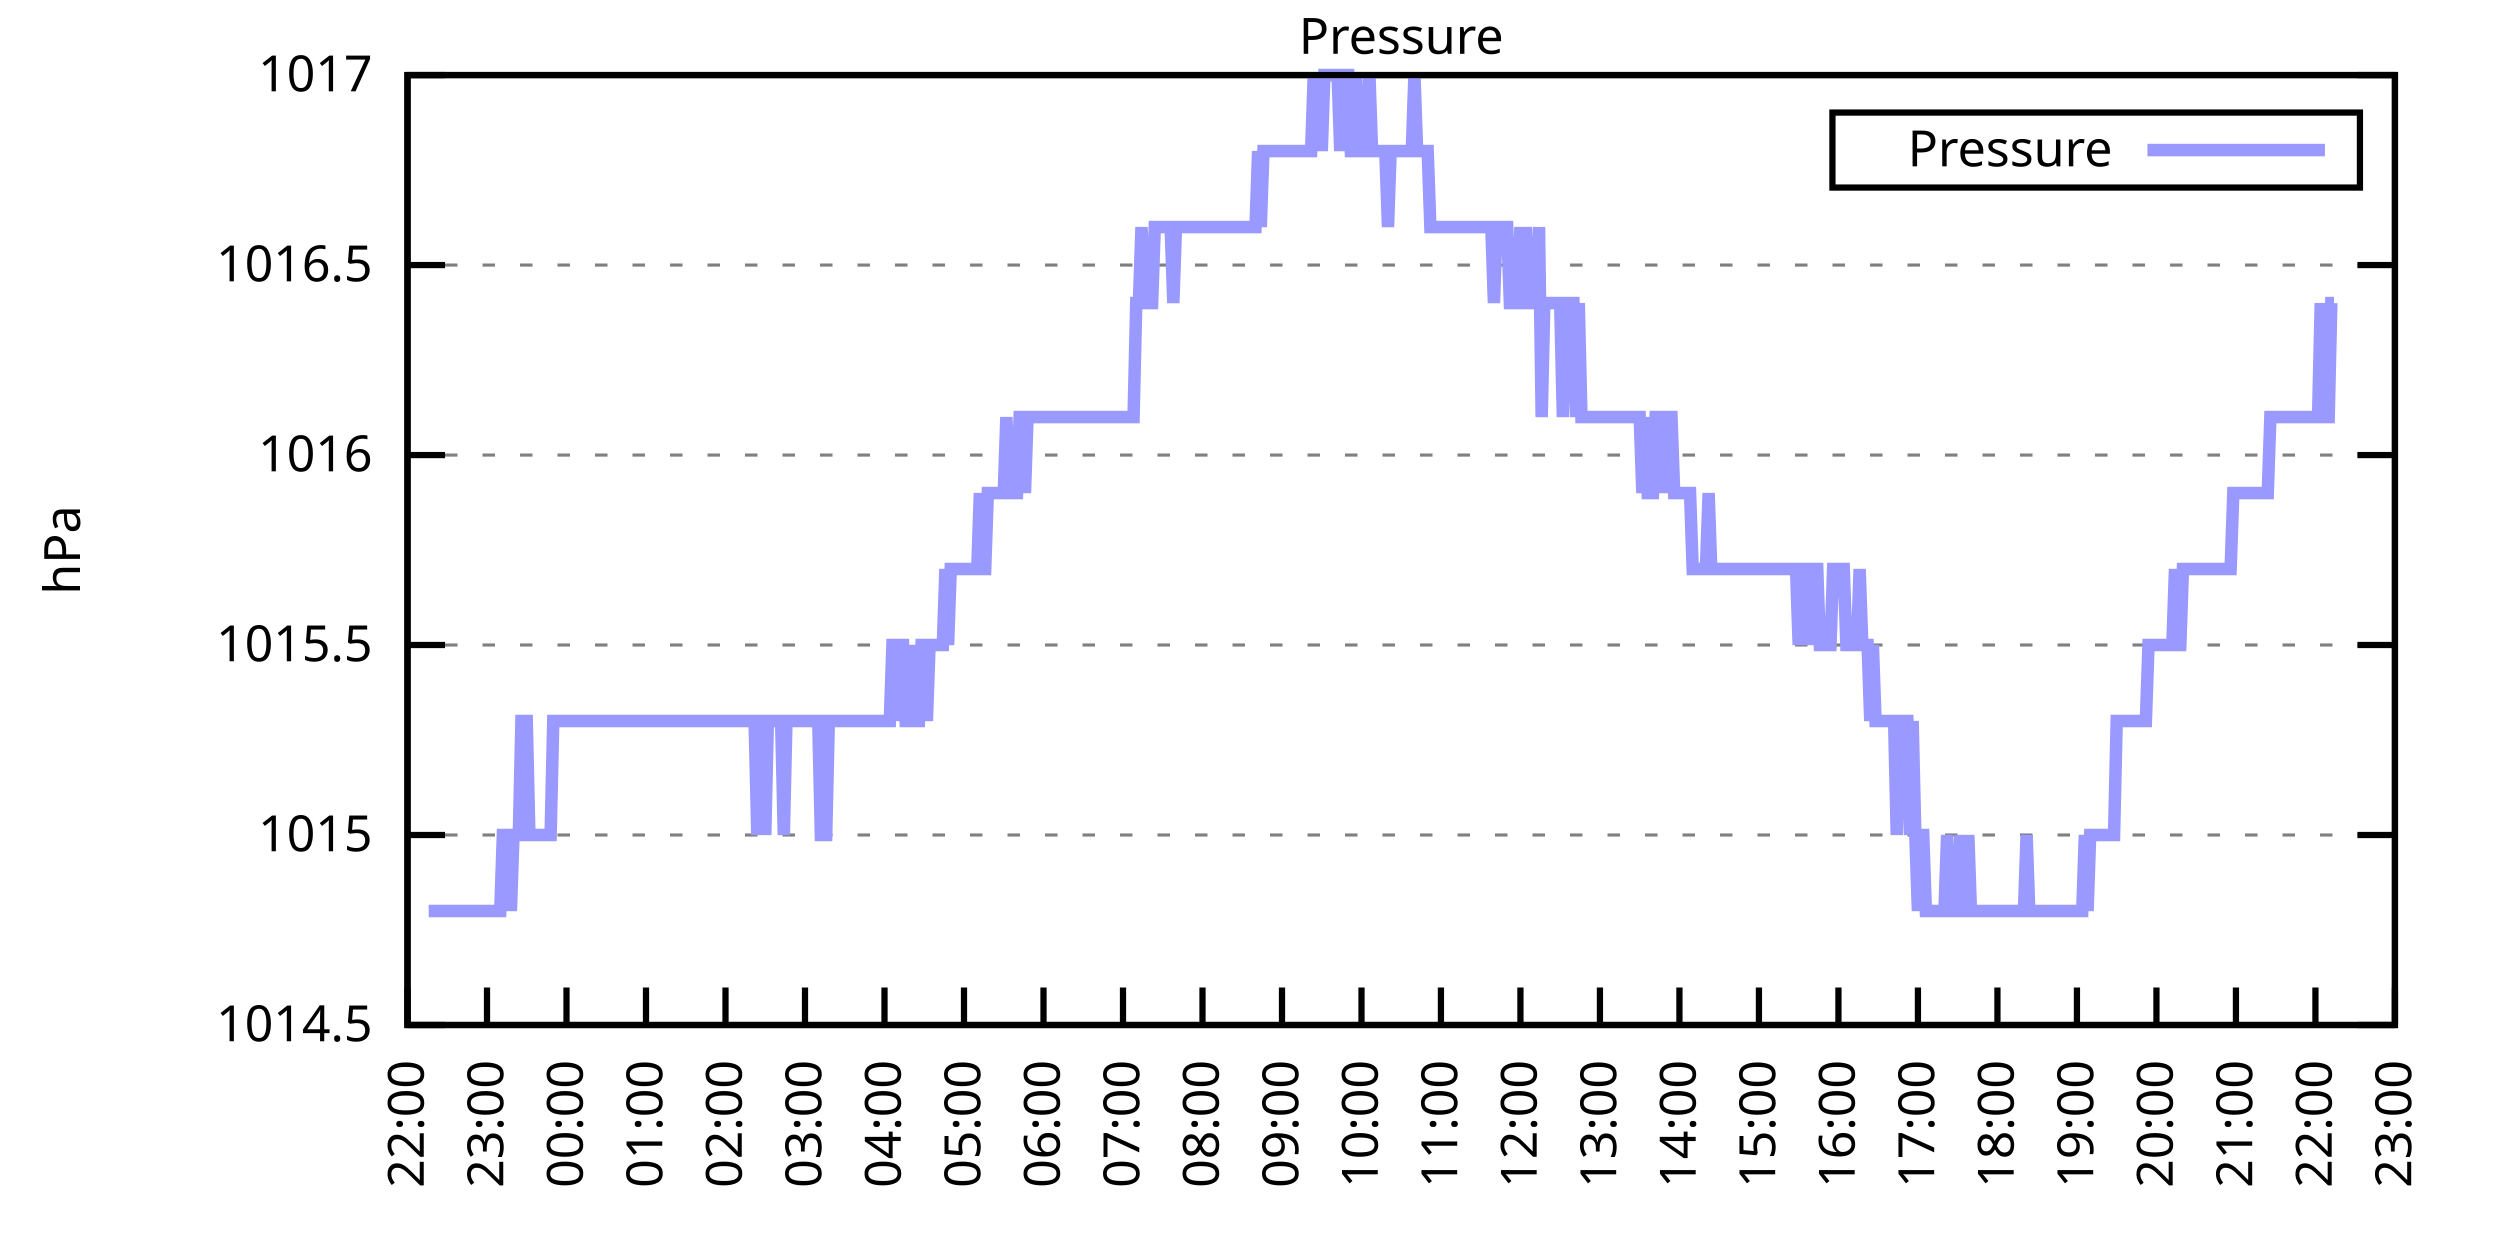
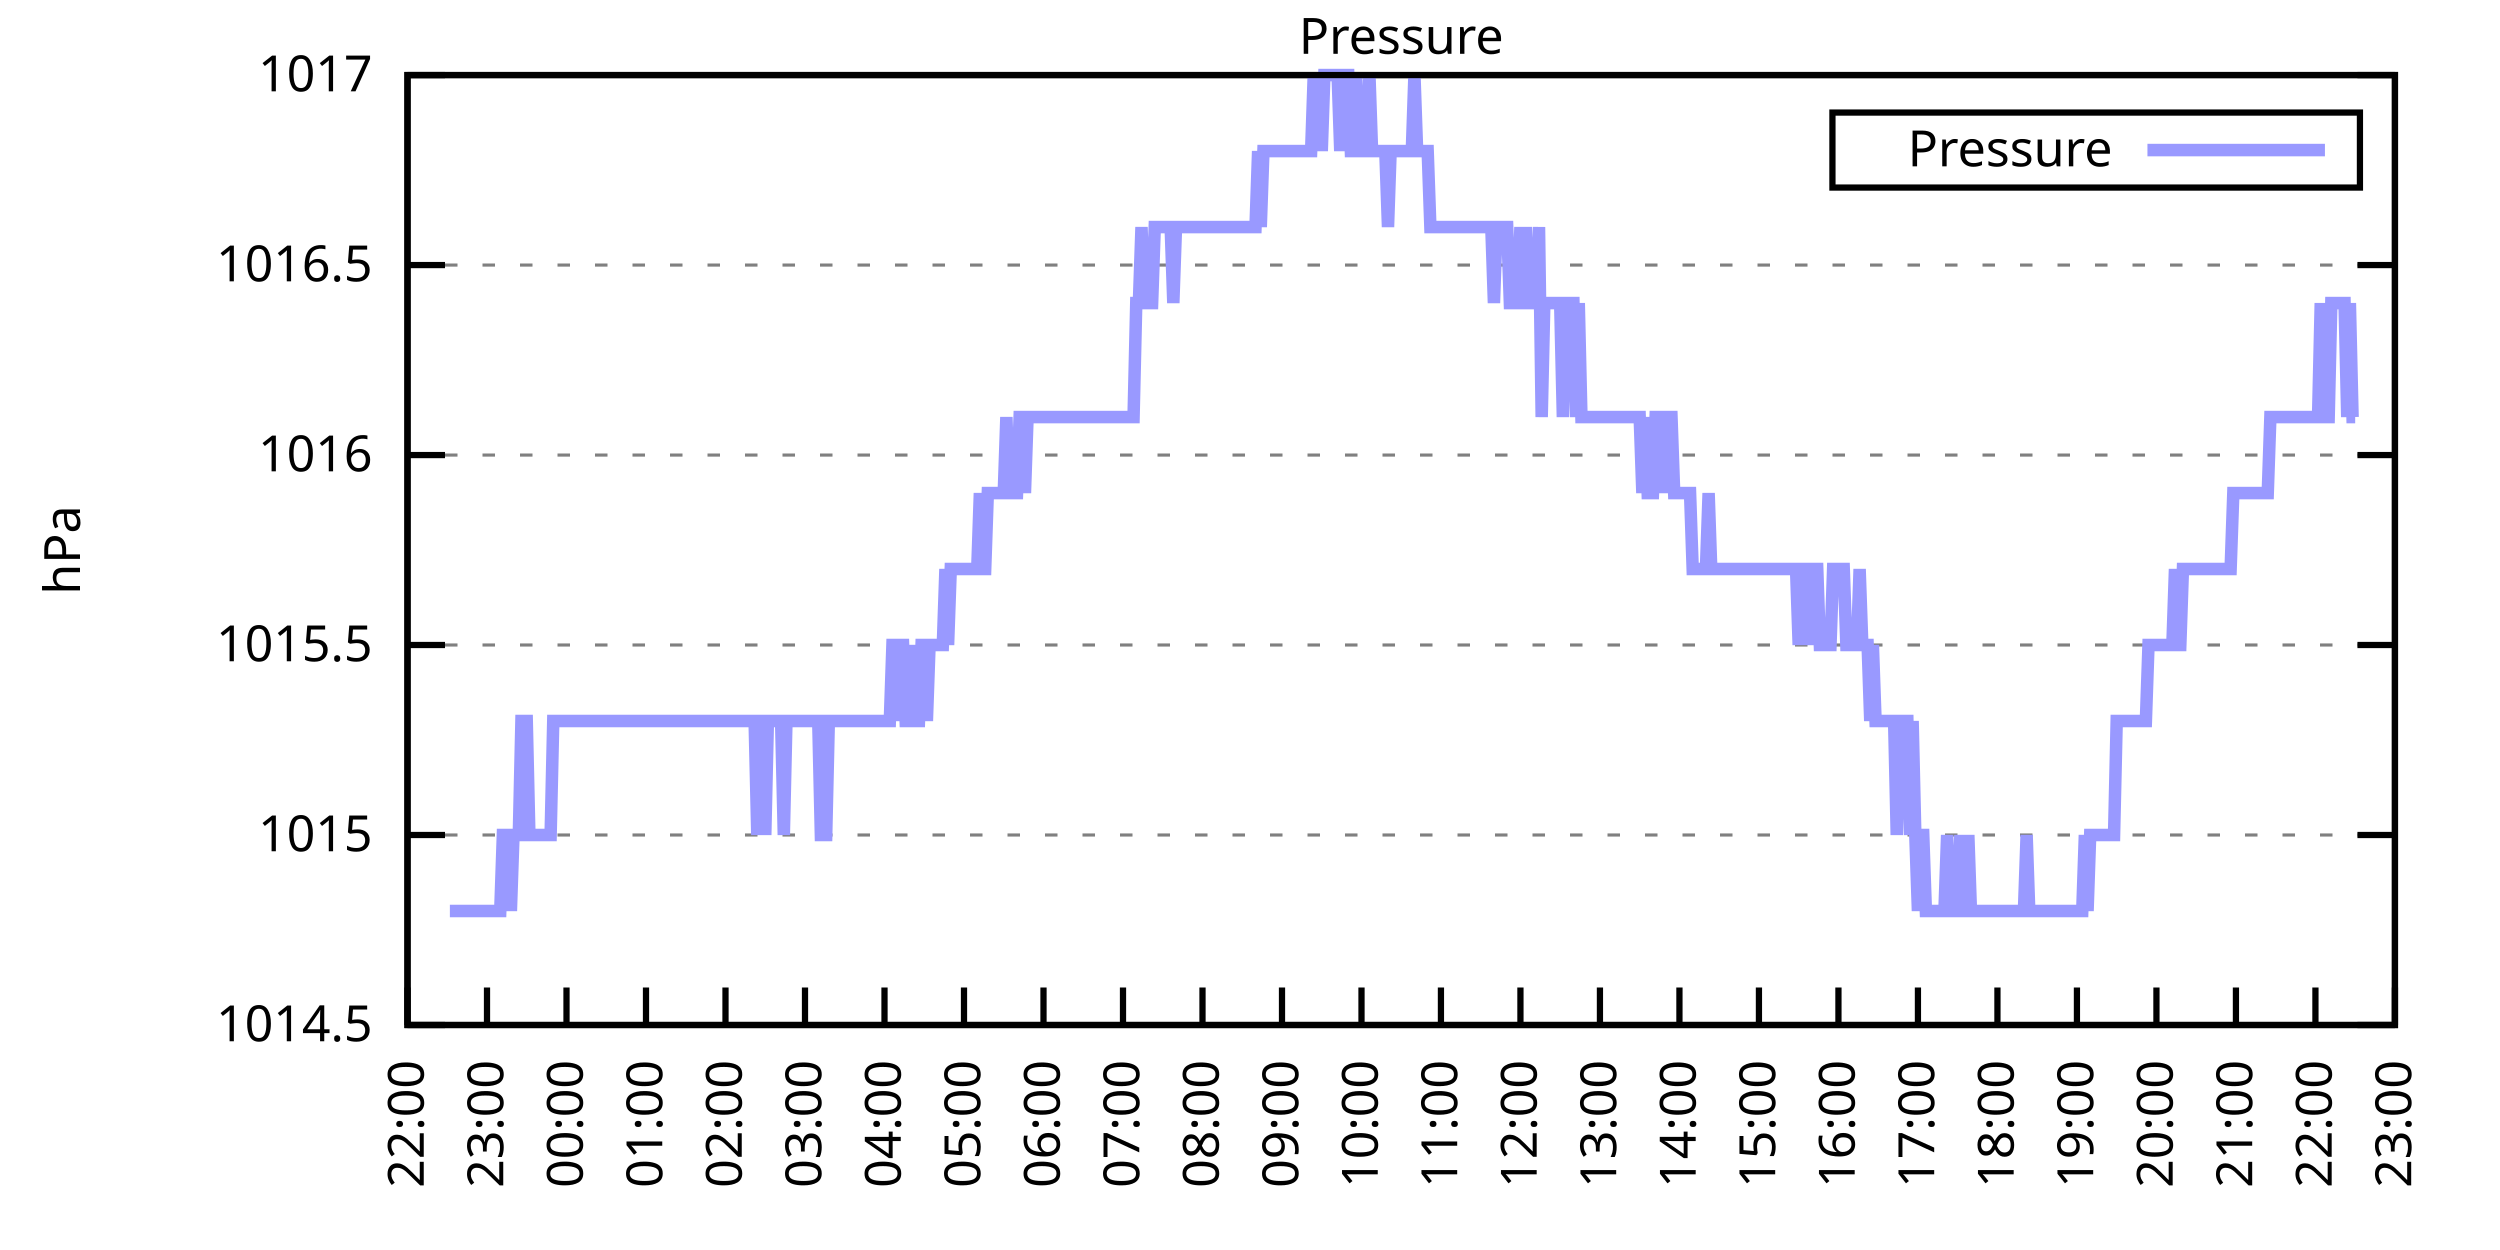
<svg xmlns="http://www.w3.org/2000/svg" xmlns:xlink="http://www.w3.org/1999/xlink" width="400" height="200" viewBox="0 0 400 200">
  <g id="gnuplot_canvas">
    <rect x="0" y="0" width="400" height="200" fill="none" />
    <defs>
      <circle id="gpDot" r="0.5" stroke-width="0.5" stroke="currentColor" />
      <path id="gpPt0" stroke-width="0.333" stroke="currentColor" d="M-1,0 h2 M0,-1 v2" />
      <path id="gpPt1" stroke-width="0.333" stroke="currentColor" d="M-1,-1 L1,1 M1,-1 L-1,1" />
      <path id="gpPt2" stroke-width="0.333" stroke="currentColor" d="M-1,0 L1,0 M0,-1 L0,1 M-1,-1 L1,1 M-1,1 L1,-1" />
      <rect id="gpPt3" stroke-width="0.333" stroke="currentColor" x="-1" y="-1" width="2" height="2" />
      <rect id="gpPt4" stroke-width="0.333" stroke="currentColor" fill="currentColor" x="-1" y="-1" width="2" height="2" />
      <circle id="gpPt5" stroke-width="0.333" stroke="currentColor" cx="0" cy="0" r="1" />
      <use xlink:href="#gpPt5" id="gpPt6" fill="currentColor" stroke="none" />
      <path id="gpPt7" stroke-width="0.333" stroke="currentColor" d="M0,-1.33 L-1.33,0.67 L1.33,0.67 z" />
      <use xlink:href="#gpPt7" id="gpPt8" fill="currentColor" stroke="none" />
      <use xlink:href="#gpPt7" id="gpPt9" stroke="currentColor" transform="rotate(180)" />
      <use xlink:href="#gpPt9" id="gpPt10" fill="currentColor" stroke="none" />
      <use xlink:href="#gpPt3" id="gpPt11" stroke="currentColor" transform="rotate(45)" />
      <use xlink:href="#gpPt11" id="gpPt12" fill="currentColor" stroke="none" />
      <path id="gpPt13" stroke-width="0.333" stroke="currentColor" d="M0,1.330 L1.265,0.411 L0.782,-1.067 L-0.782,-1.076 L-1.265,0.411 z" />
      <use xlink:href="#gpPt13" id="gpPt14" fill="currentColor" stroke="none" />
      <filter id="textbox" filterUnits="objectBoundingBox" x="0" y="0" height="1" width="1">
        <feFlood flood-color="white" flood-opacity="1" result="bgnd" />
        <feComposite in="SourceGraphic" in2="bgnd" operator="atop" />
      </filter>
      <filter id="greybox" filterUnits="objectBoundingBox" x="0" y="0" height="1" width="1">
        <feFlood flood-color="lightgrey" flood-opacity="1" result="grey" />
        <feComposite in="SourceGraphic" in2="grey" operator="atop" />
      </filter>
    </defs>
    <g fill="none" color="white" stroke="currentColor" stroke-width="1.00" stroke-linecap="butt" stroke-linejoin="miter">
</g>
    <g fill="none" color="black" stroke="currentColor" stroke-width="1.00" stroke-linecap="butt" stroke-linejoin="miter">
      <g stroke="none" shape-rendering="crispEdges">
        <polygon fill="rgb(255, 255, 255)" points="65.20,164.00 383.18,164.00 383.18,12.02 65.20,12.02 " />
      </g>
    </g>
    <g fill="none" color="black" stroke="currentColor" stroke-width="1.00" stroke-linecap="butt" stroke-linejoin="miter">
</g>
    <g fill="none" color="black" stroke="black" stroke-width="0.50" stroke-linecap="butt" stroke-linejoin="miter">
</g>
    <g fill="none" color="gray" stroke="currentColor" stroke-width="0.50" stroke-linecap="butt" stroke-linejoin="miter">
      <path stroke="gray" stroke-dasharray="2,4" class="gridline" d="M65.20,164.00 L383.19,164.00  " />
    </g>
    <g fill="none" color="gray" stroke="gray" stroke-width="1.00" stroke-linecap="butt" stroke-linejoin="miter">
</g>
    <g fill="none" color="black" stroke="currentColor" stroke-width="1.00" stroke-linecap="butt" stroke-linejoin="miter">
      <path stroke="black" d="M65.20,164.00 L71.20,164.00 M383.19,164.00 L377.19,164.00  " />
      <g transform="translate(59.60,166.60)" stroke="none" fill="black" font-family="Sans" font-size="8.00" text-anchor="end">
        <text>
          <tspan font-family="Sans"> 1014.5</tspan>
        </text>
      </g>
    </g>
    <g fill="none" color="black" stroke="currentColor" stroke-width="1.00" stroke-linecap="butt" stroke-linejoin="miter">
</g>
    <g fill="none" color="black" stroke="black" stroke-width="0.50" stroke-linecap="butt" stroke-linejoin="miter">
</g>
    <g fill="none" color="gray" stroke="currentColor" stroke-width="0.50" stroke-linecap="butt" stroke-linejoin="miter">
      <path stroke="gray" stroke-dasharray="2,4" class="gridline" d="M65.20,133.60 L383.19,133.60  " />
    </g>
    <g fill="none" color="gray" stroke="gray" stroke-width="1.00" stroke-linecap="butt" stroke-linejoin="miter">
</g>
    <g fill="none" color="black" stroke="currentColor" stroke-width="1.00" stroke-linecap="butt" stroke-linejoin="miter">
      <path stroke="black" d="M65.20,133.60 L71.20,133.60 M383.19,133.60 L377.19,133.60  " />
      <g transform="translate(59.60,136.20)" stroke="none" fill="black" font-family="Sans" font-size="8.00" text-anchor="end">
        <text>
          <tspan font-family="Sans"> 1015</tspan>
        </text>
      </g>
    </g>
    <g fill="none" color="black" stroke="currentColor" stroke-width="1.00" stroke-linecap="butt" stroke-linejoin="miter">
</g>
    <g fill="none" color="black" stroke="black" stroke-width="0.50" stroke-linecap="butt" stroke-linejoin="miter">
</g>
    <g fill="none" color="gray" stroke="currentColor" stroke-width="0.50" stroke-linecap="butt" stroke-linejoin="miter">
      <path stroke="gray" stroke-dasharray="2,4" class="gridline" d="M65.20,103.20 L383.19,103.20  " />
    </g>
    <g fill="none" color="gray" stroke="gray" stroke-width="1.00" stroke-linecap="butt" stroke-linejoin="miter">
</g>
    <g fill="none" color="black" stroke="currentColor" stroke-width="1.00" stroke-linecap="butt" stroke-linejoin="miter">
      <path stroke="black" d="M65.20,103.20 L71.20,103.20 M383.19,103.20 L377.19,103.20  " />
      <g transform="translate(59.60,105.80)" stroke="none" fill="black" font-family="Sans" font-size="8.00" text-anchor="end">
        <text>
          <tspan font-family="Sans"> 1015.5</tspan>
        </text>
      </g>
    </g>
    <g fill="none" color="black" stroke="currentColor" stroke-width="1.00" stroke-linecap="butt" stroke-linejoin="miter">
</g>
    <g fill="none" color="black" stroke="black" stroke-width="0.50" stroke-linecap="butt" stroke-linejoin="miter">
</g>
    <g fill="none" color="gray" stroke="currentColor" stroke-width="0.50" stroke-linecap="butt" stroke-linejoin="miter">
      <path stroke="gray" stroke-dasharray="2,4" class="gridline" d="M65.20,72.81 L383.19,72.81  " />
    </g>
    <g fill="none" color="gray" stroke="gray" stroke-width="1.00" stroke-linecap="butt" stroke-linejoin="miter">
</g>
    <g fill="none" color="black" stroke="currentColor" stroke-width="1.00" stroke-linecap="butt" stroke-linejoin="miter">
      <path stroke="black" d="M65.20,72.81 L71.20,72.81 M383.19,72.81 L377.19,72.81  " />
      <g transform="translate(59.60,75.41)" stroke="none" fill="black" font-family="Sans" font-size="8.00" text-anchor="end">
        <text>
          <tspan font-family="Sans"> 1016</tspan>
        </text>
      </g>
    </g>
    <g fill="none" color="black" stroke="currentColor" stroke-width="1.00" stroke-linecap="butt" stroke-linejoin="miter">
</g>
    <g fill="none" color="black" stroke="black" stroke-width="0.50" stroke-linecap="butt" stroke-linejoin="miter">
</g>
    <g fill="none" color="gray" stroke="currentColor" stroke-width="0.50" stroke-linecap="butt" stroke-linejoin="miter">
      <path stroke="gray" stroke-dasharray="2,4" class="gridline" d="M65.20,42.41 L383.19,42.41  " />
    </g>
    <g fill="none" color="gray" stroke="gray" stroke-width="1.00" stroke-linecap="butt" stroke-linejoin="miter">
</g>
    <g fill="none" color="black" stroke="currentColor" stroke-width="1.00" stroke-linecap="butt" stroke-linejoin="miter">
      <path stroke="black" d="M65.20,42.41 L71.20,42.41 M383.19,42.41 L377.19,42.41  " />
      <g transform="translate(59.60,45.01)" stroke="none" fill="black" font-family="Sans" font-size="8.00" text-anchor="end">
        <text>
          <tspan font-family="Sans"> 1016.5</tspan>
        </text>
      </g>
    </g>
    <g fill="none" color="black" stroke="currentColor" stroke-width="1.00" stroke-linecap="butt" stroke-linejoin="miter">
</g>
    <g fill="none" color="black" stroke="black" stroke-width="0.50" stroke-linecap="butt" stroke-linejoin="miter">
</g>
    <g fill="none" color="gray" stroke="currentColor" stroke-width="0.50" stroke-linecap="butt" stroke-linejoin="miter">
      <path stroke="gray" stroke-dasharray="2,4" class="gridline" d="M65.20,12.01 L383.19,12.01  " />
    </g>
    <g fill="none" color="gray" stroke="gray" stroke-width="1.00" stroke-linecap="butt" stroke-linejoin="miter">
</g>
    <g fill="none" color="black" stroke="currentColor" stroke-width="1.00" stroke-linecap="butt" stroke-linejoin="miter">
      <path stroke="black" d="M65.20,12.01 L71.20,12.01 M383.19,12.01 L377.19,12.01  " />
      <g transform="translate(59.60,14.61)" stroke="none" fill="black" font-family="Sans" font-size="8.00" text-anchor="end">
        <text>
          <tspan font-family="Sans"> 1017</tspan>
        </text>
      </g>
    </g>
    <g fill="none" color="black" stroke="currentColor" stroke-width="1.00" stroke-linecap="butt" stroke-linejoin="miter">
      <path stroke="black" d="M65.20,164.00 L65.20,158.00  " />
      <g transform="translate(67.80,169.60) rotate(270.00)" stroke="none" fill="black" font-family="Sans" font-size="8.00" text-anchor="end">
        <text>
          <tspan font-family="Sans">22:00</tspan>
        </text>
      </g>
    </g>
    <g fill="none" color="black" stroke="currentColor" stroke-width="1.00" stroke-linecap="butt" stroke-linejoin="miter">
      <path stroke="black" d="M77.92,164.00 L77.92,158.00  " />
      <g transform="translate(80.52,169.60) rotate(270.00)" stroke="none" fill="black" font-family="Sans" font-size="8.00" text-anchor="end">
        <text>
          <tspan font-family="Sans">23:00</tspan>
        </text>
      </g>
    </g>
    <g fill="none" color="black" stroke="currentColor" stroke-width="1.00" stroke-linecap="butt" stroke-linejoin="miter">
      <path stroke="black" d="M90.64,164.00 L90.64,158.00  " />
      <g transform="translate(93.24,169.60) rotate(270.00)" stroke="none" fill="black" font-family="Sans" font-size="8.00" text-anchor="end">
        <text>
          <tspan font-family="Sans">00:00</tspan>
        </text>
      </g>
    </g>
    <g fill="none" color="black" stroke="currentColor" stroke-width="1.00" stroke-linecap="butt" stroke-linejoin="miter">
      <path stroke="black" d="M103.36,164.00 L103.36,158.00  " />
      <g transform="translate(105.96,169.60) rotate(270.00)" stroke="none" fill="black" font-family="Sans" font-size="8.00" text-anchor="end">
        <text>
          <tspan font-family="Sans">01:00</tspan>
        </text>
      </g>
    </g>
    <g fill="none" color="black" stroke="currentColor" stroke-width="1.00" stroke-linecap="butt" stroke-linejoin="miter">
      <path stroke="black" d="M116.08,164.00 L116.08,158.00  " />
      <g transform="translate(118.68,169.60) rotate(270.00)" stroke="none" fill="black" font-family="Sans" font-size="8.00" text-anchor="end">
        <text>
          <tspan font-family="Sans">02:00</tspan>
        </text>
      </g>
    </g>
    <g fill="none" color="black" stroke="currentColor" stroke-width="1.00" stroke-linecap="butt" stroke-linejoin="miter">
      <path stroke="black" d="M128.80,164.00 L128.80,158.00  " />
      <g transform="translate(131.40,169.60) rotate(270.00)" stroke="none" fill="black" font-family="Sans" font-size="8.00" text-anchor="end">
        <text>
          <tspan font-family="Sans">03:00</tspan>
        </text>
      </g>
    </g>
    <g fill="none" color="black" stroke="currentColor" stroke-width="1.00" stroke-linecap="butt" stroke-linejoin="miter">
      <path stroke="black" d="M141.52,164.00 L141.52,158.00  " />
      <g transform="translate(144.12,169.60) rotate(270.00)" stroke="none" fill="black" font-family="Sans" font-size="8.00" text-anchor="end">
        <text>
          <tspan font-family="Sans">04:00</tspan>
        </text>
      </g>
    </g>
    <g fill="none" color="black" stroke="currentColor" stroke-width="1.00" stroke-linecap="butt" stroke-linejoin="miter">
      <path stroke="black" d="M154.24,164.00 L154.24,158.00  " />
      <g transform="translate(156.84,169.60) rotate(270.00)" stroke="none" fill="black" font-family="Sans" font-size="8.00" text-anchor="end">
        <text>
          <tspan font-family="Sans">05:00</tspan>
        </text>
      </g>
    </g>
    <g fill="none" color="black" stroke="currentColor" stroke-width="1.00" stroke-linecap="butt" stroke-linejoin="miter">
      <path stroke="black" d="M166.96,164.00 L166.96,158.00  " />
      <g transform="translate(169.56,169.60) rotate(270.00)" stroke="none" fill="black" font-family="Sans" font-size="8.00" text-anchor="end">
        <text>
          <tspan font-family="Sans">06:00</tspan>
        </text>
      </g>
    </g>
    <g fill="none" color="black" stroke="currentColor" stroke-width="1.00" stroke-linecap="butt" stroke-linejoin="miter">
      <path stroke="black" d="M179.68,164.00 L179.68,158.00  " />
      <g transform="translate(182.28,169.60) rotate(270.00)" stroke="none" fill="black" font-family="Sans" font-size="8.00" text-anchor="end">
        <text>
          <tspan font-family="Sans">07:00</tspan>
        </text>
      </g>
    </g>
    <g fill="none" color="black" stroke="currentColor" stroke-width="1.00" stroke-linecap="butt" stroke-linejoin="miter">
      <path stroke="black" d="M192.40,164.00 L192.40,158.00  " />
      <g transform="translate(195.00,169.60) rotate(270.00)" stroke="none" fill="black" font-family="Sans" font-size="8.00" text-anchor="end">
        <text>
          <tspan font-family="Sans">08:00</tspan>
        </text>
      </g>
    </g>
    <g fill="none" color="black" stroke="currentColor" stroke-width="1.00" stroke-linecap="butt" stroke-linejoin="miter">
      <path stroke="black" d="M205.12,164.00 L205.12,158.00  " />
      <g transform="translate(207.72,169.60) rotate(270.00)" stroke="none" fill="black" font-family="Sans" font-size="8.00" text-anchor="end">
        <text>
          <tspan font-family="Sans">09:00</tspan>
        </text>
      </g>
    </g>
    <g fill="none" color="black" stroke="currentColor" stroke-width="1.00" stroke-linecap="butt" stroke-linejoin="miter">
      <path stroke="black" d="M217.84,164.00 L217.84,158.00  " />
      <g transform="translate(220.44,169.60) rotate(270.00)" stroke="none" fill="black" font-family="Sans" font-size="8.00" text-anchor="end">
        <text>
          <tspan font-family="Sans">10:00</tspan>
        </text>
      </g>
    </g>
    <g fill="none" color="black" stroke="currentColor" stroke-width="1.00" stroke-linecap="butt" stroke-linejoin="miter">
      <path stroke="black" d="M230.55,164.00 L230.55,158.00  " />
      <g transform="translate(233.15,169.60) rotate(270.00)" stroke="none" fill="black" font-family="Sans" font-size="8.00" text-anchor="end">
        <text>
          <tspan font-family="Sans">11:00</tspan>
        </text>
      </g>
    </g>
    <g fill="none" color="black" stroke="currentColor" stroke-width="1.00" stroke-linecap="butt" stroke-linejoin="miter">
      <path stroke="black" d="M243.27,164.00 L243.27,158.00  " />
      <g transform="translate(245.87,169.60) rotate(270.00)" stroke="none" fill="black" font-family="Sans" font-size="8.00" text-anchor="end">
        <text>
          <tspan font-family="Sans">12:00</tspan>
        </text>
      </g>
    </g>
    <g fill="none" color="black" stroke="currentColor" stroke-width="1.00" stroke-linecap="butt" stroke-linejoin="miter">
      <path stroke="black" d="M255.99,164.00 L255.99,158.00  " />
      <g transform="translate(258.59,169.60) rotate(270.00)" stroke="none" fill="black" font-family="Sans" font-size="8.00" text-anchor="end">
        <text>
          <tspan font-family="Sans">13:00</tspan>
        </text>
      </g>
    </g>
    <g fill="none" color="black" stroke="currentColor" stroke-width="1.00" stroke-linecap="butt" stroke-linejoin="miter">
      <path stroke="black" d="M268.71,164.00 L268.71,158.00  " />
      <g transform="translate(271.31,169.60) rotate(270.00)" stroke="none" fill="black" font-family="Sans" font-size="8.00" text-anchor="end">
        <text>
          <tspan font-family="Sans">14:00</tspan>
        </text>
      </g>
    </g>
    <g fill="none" color="black" stroke="currentColor" stroke-width="1.00" stroke-linecap="butt" stroke-linejoin="miter">
      <path stroke="black" d="M281.43,164.00 L281.43,158.00  " />
      <g transform="translate(284.03,169.60) rotate(270.00)" stroke="none" fill="black" font-family="Sans" font-size="8.00" text-anchor="end">
        <text>
          <tspan font-family="Sans">15:00</tspan>
        </text>
      </g>
    </g>
    <g fill="none" color="black" stroke="currentColor" stroke-width="1.00" stroke-linecap="butt" stroke-linejoin="miter">
      <path stroke="black" d="M294.15,164.00 L294.15,158.00  " />
      <g transform="translate(296.75,169.60) rotate(270.00)" stroke="none" fill="black" font-family="Sans" font-size="8.00" text-anchor="end">
        <text>
          <tspan font-family="Sans">16:00</tspan>
        </text>
      </g>
    </g>
    <g fill="none" color="black" stroke="currentColor" stroke-width="1.00" stroke-linecap="butt" stroke-linejoin="miter">
      <path stroke="black" d="M306.87,164.00 L306.87,158.00  " />
      <g transform="translate(309.47,169.60) rotate(270.00)" stroke="none" fill="black" font-family="Sans" font-size="8.00" text-anchor="end">
        <text>
          <tspan font-family="Sans">17:00</tspan>
        </text>
      </g>
    </g>
    <g fill="none" color="black" stroke="currentColor" stroke-width="1.00" stroke-linecap="butt" stroke-linejoin="miter">
      <path stroke="black" d="M319.59,164.00 L319.59,158.00  " />
      <g transform="translate(322.19,169.60) rotate(270.00)" stroke="none" fill="black" font-family="Sans" font-size="8.00" text-anchor="end">
        <text>
          <tspan font-family="Sans">18:00</tspan>
        </text>
      </g>
    </g>
    <g fill="none" color="black" stroke="currentColor" stroke-width="1.00" stroke-linecap="butt" stroke-linejoin="miter">
      <path stroke="black" d="M332.31,164.00 L332.31,158.00  " />
      <g transform="translate(334.91,169.60) rotate(270.00)" stroke="none" fill="black" font-family="Sans" font-size="8.00" text-anchor="end">
        <text>
          <tspan font-family="Sans">19:00</tspan>
        </text>
      </g>
    </g>
    <g fill="none" color="black" stroke="currentColor" stroke-width="1.00" stroke-linecap="butt" stroke-linejoin="miter">
      <path stroke="black" d="M345.03,164.00 L345.03,158.00  " />
      <g transform="translate(347.63,169.60) rotate(270.00)" stroke="none" fill="black" font-family="Sans" font-size="8.00" text-anchor="end">
        <text>
          <tspan font-family="Sans">20:00</tspan>
        </text>
      </g>
    </g>
    <g fill="none" color="black" stroke="currentColor" stroke-width="1.00" stroke-linecap="butt" stroke-linejoin="miter">
      <path stroke="black" d="M357.75,164.00 L357.75,158.00  " />
      <g transform="translate(360.35,169.60) rotate(270.00)" stroke="none" fill="black" font-family="Sans" font-size="8.00" text-anchor="end">
        <text>
          <tspan font-family="Sans">21:00</tspan>
        </text>
      </g>
    </g>
    <g fill="none" color="black" stroke="currentColor" stroke-width="1.00" stroke-linecap="butt" stroke-linejoin="miter">
      <path stroke="black" d="M370.47,164.00 L370.47,158.00  " />
      <g transform="translate(373.07,169.60) rotate(270.00)" stroke="none" fill="black" font-family="Sans" font-size="8.00" text-anchor="end">
        <text>
          <tspan font-family="Sans">22:00</tspan>
        </text>
      </g>
    </g>
    <g fill="none" color="black" stroke="currentColor" stroke-width="1.00" stroke-linecap="butt" stroke-linejoin="miter">
      <path stroke="black" d="M383.19,164.00 L383.19,158.00  " />
      <g transform="translate(385.79,169.60) rotate(270.00)" stroke="none" fill="black" font-family="Sans" font-size="8.00" text-anchor="end">
        <text>
          <tspan font-family="Sans">23:00</tspan>
        </text>
      </g>
    </g>
    <g fill="none" color="black" stroke="currentColor" stroke-width="1.00" stroke-linecap="butt" stroke-linejoin="miter">
</g>
    <g fill="none" color="black" stroke="currentColor" stroke-width="1.00" stroke-linecap="butt" stroke-linejoin="miter">
      <path stroke="black" d="M65.20,12.01 L65.20,164.00 L383.19,164.00 L383.19,12.01 L65.20,12.01 Z  " />
    </g>
    <g fill="none" color="black" stroke="currentColor" stroke-width="1.00" stroke-linecap="butt" stroke-linejoin="miter">
</g>
    <g fill="none" color="black" stroke="currentColor" stroke-width="1.00" stroke-linecap="butt" stroke-linejoin="miter">
      <path stroke="black" d="M293.19,30.01 L293.19,18.01 L377.59,18.01 L377.59,30.01 L293.19,30.01 Z  " />
    </g>
    <g id="Pressure_plot_1">
      <g fill="none" color="white" stroke="black" stroke-width="2.00" stroke-linecap="butt" stroke-linejoin="miter">
</g>
      <g fill="none" color="black" stroke="currentColor" stroke-width="2.00" stroke-linecap="butt" stroke-linejoin="miter">
        <g transform="translate(337.99,26.61)" stroke="none" fill="black" font-family="Sans" font-size="8.00" text-anchor="end">
          <text>
            <tspan font-family="Sans">Pressure</tspan>
          </text>
        </g>
      </g>
      <g fill="none" color="black" stroke="currentColor" stroke-width="2.00" stroke-linecap="butt" stroke-linejoin="miter">
-         <path stroke="rgb(153, 153, 255)" d="M343.59,24.01 L371.99,24.01 M68.59,145.76 L69.02,145.76 L69.44,145.76 L69.86,145.76 L70.29,145.76 L70.71,145.76   L71.14,145.76 L71.56,145.76 L71.98,145.76 L72.41,145.76 L72.83,145.76 L73.26,145.76 L73.68,145.76 L74.10,145.76   L74.53,145.76 L74.95,145.76 L75.38,145.76 L75.80,145.76 L76.22,145.76 L76.65,145.76 L77.07,145.76 L77.50,145.76   L77.92,145.76 L78.34,145.76 L78.77,145.76 L79.19,145.76 L79.62,145.76 L80.04,145.76 L80.46,133.60 L80.89,133.60   L81.31,133.60 L81.74,145.76 L82.16,133.60 L82.58,133.60 L83.01,133.60 L83.43,115.36 L83.86,115.36 L84.28,115.36   L84.70,133.60 L85.13,133.60 L85.55,133.60 L85.98,133.60 L86.40,133.60 L86.82,133.60 L87.25,133.60 L87.67,133.60   L88.10,133.60 L88.52,115.36 L88.94,115.36 L89.37,115.36 L89.79,115.36 L90.22,115.36 L90.64,115.36 L91.06,115.36   L91.49,115.36 L91.91,115.36 L92.34,115.36 L92.76,115.36 L93.18,115.36 L93.61,115.36 L94.03,115.36 L94.46,115.36   L94.88,115.36 L95.30,115.36 L95.73,115.36 L96.15,115.36 L96.58,115.36 L97.00,115.36 L97.42,115.36 L97.85,115.36   L98.27,115.36 L98.69,115.36 L99.12,115.36 L99.54,115.36 L99.97,115.36 L100.39,115.36 L100.81,115.36 L101.24,115.36   L101.66,115.36 L102.09,115.36 L102.51,115.36 L102.93,115.36 L103.36,115.36 L103.78,115.36 L104.21,115.36 L104.63,115.36   L105.05,115.36 L105.48,115.36 L105.90,115.36 L106.33,115.36 L106.75,115.36 L107.17,115.36 L107.60,115.36 L108.02,115.36   L108.45,115.36 L108.87,115.36 L109.29,115.36 L109.72,115.36 L110.14,115.36 L110.57,115.36 L110.99,115.36 L111.41,115.36   L111.84,115.36 L112.26,115.36 L112.69,115.36 L113.11,115.36 L113.53,115.36 L113.96,115.36 L114.38,115.36 L114.81,115.36   L115.23,115.36 L115.65,115.36 L116.08,115.36 L116.50,115.36 L116.93,115.36 L117.35,115.36 L117.77,115.36 L118.20,115.36   L118.62,115.36 L119.05,115.36 L119.47,115.36 L119.89,115.36 L120.32,115.36 L120.74,115.36 L121.17,133.60 L121.59,115.36   L122.01,115.36 L122.44,133.60 L122.86,115.36 L123.29,115.36 L123.71,115.36 L124.13,115.36 L124.56,115.36 L124.98,115.36   L125.41,133.60 L125.83,115.36 L126.25,115.36 L126.68,115.36 L127.10,115.36 L127.53,115.36 L127.95,115.36 L128.37,115.36   L128.80,115.36 L129.22,115.36 L129.65,115.36 L130.07,115.36 L130.49,115.36 L130.92,115.36 L131.34,133.60 L131.77,133.60   L132.19,133.60 L132.61,115.36 L133.04,115.36 L133.46,115.36 L133.89,115.36 L134.31,115.36 L134.73,115.36 L135.16,115.36   L135.58,115.36 L136.01,115.36 L136.43,115.36 L136.85,115.36 L137.28,115.36 L137.70,115.36 L138.13,115.36 L138.55,115.36   L138.97,115.36 L139.40,115.36 L139.82,115.36 L140.25,115.36 L140.67,115.36 L141.09,115.36 L141.52,115.36 L141.94,115.36   L142.37,115.36 L142.79,103.20 L143.21,103.20 L143.64,115.36 L144.06,103.20 L144.49,103.20 L144.91,115.36 L145.33,115.36   L145.76,103.20 L146.18,115.36 L146.61,115.36 L147.03,115.36 L147.45,103.20 L147.88,103.20 L148.30,115.36 L148.73,103.20   L149.15,103.20 L149.57,103.20 L150.00,103.20 L150.42,103.20 L150.85,103.20 L151.27,91.04 L151.69,103.20 L152.12,91.04   L152.54,91.04 L152.97,91.04 L153.39,91.04 L153.81,91.04 L154.24,91.04 L154.66,91.04 L155.09,91.04 L155.51,91.04   L155.93,91.04 L156.36,91.04 L156.78,78.89 L157.21,91.04 L157.63,91.04 L158.05,78.89 L158.48,78.89 L158.90,78.89   L159.33,78.89 L159.75,78.89 L160.17,78.89 L160.60,78.89 L161.02,66.73 L161.44,78.89 L161.87,78.89 L162.29,78.89   L162.72,78.89 L163.14,66.73 L163.56,66.73 L163.99,78.89 L164.41,66.73 L164.84,66.73 L165.26,66.73 L165.68,66.73   L166.11,66.73 L166.53,66.73 L166.96,66.73 L167.38,66.73 L167.80,66.73 L168.23,66.73 L168.65,66.73 L169.08,66.73   L169.50,66.73 L169.92,66.73 L170.35,66.73 L170.77,66.73 L171.20,66.73 L171.62,66.73 L172.04,66.73 L172.47,66.73   L172.89,66.73 L173.32,66.73 L173.74,66.73 L174.16,66.73 L174.59,66.73 L175.01,66.73 L175.44,66.73 L175.86,66.73   L176.28,66.73 L176.71,66.73 L177.13,66.73 L177.56,66.73 L177.98,66.73 L178.40,66.73 L178.83,66.73 L179.25,66.73   L179.68,66.73 L180.10,66.73 L180.52,66.73 L180.95,66.73 L181.37,66.73 L181.80,48.49 L182.22,48.49 L182.64,36.33   L183.07,48.49 L183.49,48.49 L183.92,48.49 L184.34,48.49 L184.76,36.33 L185.19,36.33 L185.61,36.33 L186.04,36.33   L186.46,36.33 L186.88,36.33 L187.31,36.33 L187.73,48.49 L188.16,36.33 L188.58,36.33 L189.00,36.33 L189.43,36.33   L189.85,36.33 L190.28,36.33 L190.70,36.33 L191.12,36.33 L191.55,36.33 L191.97,36.33 L192.40,36.33 L192.82,36.33   L193.24,36.33 L193.67,36.33 L194.09,36.33 L194.52,36.33 L194.94,36.33 L195.36,36.33 L195.79,36.33 L196.21,36.33   L196.64,36.33 L197.06,36.33 L197.48,36.33 L197.91,36.33 L198.33,36.33 L198.76,36.33 L199.18,36.33 L199.60,36.33   L200.03,36.33 L200.45,36.33 L200.88,36.33 L201.30,24.17 L201.72,36.33 L202.15,24.17 L202.57,24.17 L203.00,24.17   L203.42,24.17 L203.84,24.17 L204.27,24.17 L204.69,24.17 L205.12,24.17 L205.54,24.17 L205.96,24.17 L206.39,24.17   L206.81,24.17 L207.24,24.17 L207.66,24.17 L208.08,24.17 L208.51,24.17 L208.93,24.17 L209.36,24.17 L209.78,24.17   L210.20,12.01 L210.63,24.17 L211.05,12.01 L211.48,24.17 L211.90,12.01 L212.32,12.01 L212.75,12.01 L213.17,12.01   L213.60,12.01 L214.02,12.01 L214.44,24.17 L214.87,12.01 L215.29,12.01 L215.72,12.01 L216.14,24.17 L216.56,24.17   L216.99,12.01 L217.41,24.17 L217.84,24.17 L218.26,24.17 L218.68,24.17 L219.11,12.01 L219.53,24.17 L219.96,24.17   L220.38,24.17 L220.80,24.17 L221.23,24.17 L221.65,24.17 L222.08,36.33 L222.50,24.17 L222.92,24.17 L223.35,24.17   L223.77,24.17 L224.20,24.17 L224.62,24.17 L225.04,24.17 L225.47,24.17 L225.89,24.17 L226.31,12.01 L226.74,24.17   L227.16,24.17 L227.59,24.17 L228.01,24.17 L228.43,24.17 L228.86,36.33 L229.28,36.33 L229.71,36.33 L230.13,36.33   L230.55,36.33 L230.98,36.33 L231.40,36.33 L231.83,36.33 L232.25,36.33 L232.67,36.33 L233.10,36.33 L233.52,36.33   L233.95,36.33 L234.37,36.33 L234.79,36.33 L235.22,36.33 L235.64,36.33 L236.07,36.33 L236.49,36.33 L236.91,36.33   L237.34,36.33 L237.76,36.33 L238.19,36.33 L238.61,36.33 L239.03,48.49 L239.46,36.33 L239.88,36.33 L240.31,36.33   L240.73,36.33 L241.15,36.33 L241.58,48.49 L242.00,48.49 L242.43,48.49 L242.85,48.49 L243.27,36.33 L243.70,48.49   L244.12,36.33 L244.55,48.49 L244.97,48.49 L245.39,48.49 L245.82,48.49 L246.24,36.33 L246.67,66.73 L247.09,48.49   L247.51,48.49 L247.94,48.49 L248.36,48.49 L248.79,48.49 L249.21,48.49 L249.63,48.49 L250.06,66.73 L250.48,48.49   L250.91,48.49 L251.33,48.49 L251.75,48.49 L252.18,66.73 L252.60,48.49 L253.03,66.73 L253.45,66.73 L253.87,66.73   L254.30,66.73 L254.72,66.73 L255.15,66.73 L255.57,66.73 L255.99,66.73 L256.42,66.73 L256.84,66.73 L257.27,66.73   L257.69,66.73 L258.11,66.73 L258.54,66.73 L258.96,66.73 L259.39,66.73 L259.81,66.73 L260.23,66.73 L260.66,66.73   L261.08,66.73 L261.51,66.73 L261.93,66.73 L262.35,66.73 L262.78,78.89 L263.20,66.73 L263.63,78.89 L264.05,78.89   L264.47,78.89 L264.90,66.73 L265.32,66.73 L265.75,66.73 L266.17,78.89 L266.59,66.73 L267.02,66.73 L267.44,66.73   L267.87,78.89 L268.29,78.89 L268.71,78.89 L269.14,78.89 L269.56,78.89 L269.99,78.89 L270.41,78.89 L270.83,91.04   L271.26,91.04 L271.68,91.04 L272.11,91.04 L272.53,91.04 L272.95,91.04 L273.38,78.89 L273.80,91.04 L274.23,91.04   L274.65,91.04 L275.07,91.04 L275.50,91.04 L275.92,91.04 L276.35,91.04 L276.77,91.04 L277.19,91.04 L277.62,91.04   L278.04,91.04 L278.47,91.04 L278.89,91.04 L279.31,91.04 L279.74,91.04 L280.16,91.04 L280.59,91.04 L281.01,91.04   L281.43,91.04 L281.86,91.04 L282.28,91.04 L282.71,91.04 L283.13,91.04 L283.55,91.04 L283.98,91.04 L284.40,91.04   L284.83,91.04 L285.25,91.04 L285.67,91.04 L286.10,91.04 L286.52,91.04 L286.95,91.04 L287.37,91.04 L287.79,103.20   L288.22,91.04 L288.64,91.04 L289.06,103.20 L289.49,91.04 L289.91,103.20 L290.34,91.04 L290.76,91.04 L291.18,103.20   L291.61,103.20 L292.03,103.20 L292.46,103.20 L292.88,103.20 L293.30,91.04 L293.73,91.04 L294.15,91.04 L294.58,91.04   L295.00,91.04 L295.42,103.20 L295.85,103.20 L296.27,103.20 L296.70,103.20 L297.12,103.20 L297.54,91.04 L297.97,103.20   L298.39,103.20 L298.82,103.20 L299.24,115.36 L299.66,103.20 L300.09,115.36 L300.51,115.36 L300.94,115.36 L301.36,115.36   L301.78,115.36 L302.21,115.36 L302.63,115.36 L303.06,115.36 L303.48,133.60 L303.90,115.36 L304.33,115.36 L304.75,115.36   L305.18,115.36 L305.60,133.60 L306.02,115.36 L306.45,133.60 L306.87,145.76 L307.30,133.60 L307.72,133.60 L308.14,145.76   L308.57,145.76 L308.99,145.76 L309.42,145.76 L309.84,145.76 L310.26,145.76 L310.69,145.76 L311.11,145.76 L311.54,133.60   L311.96,145.76 L312.38,145.76 L312.81,145.76 L313.23,145.76 L313.66,133.60 L314.08,145.76 L314.50,145.76 L314.93,133.60   L315.35,145.76 L315.78,145.76 L316.20,145.76 L316.62,145.76 L317.05,145.76 L317.47,145.76 L317.90,145.76 L318.32,145.76   L318.74,145.76 L319.17,145.76 L319.59,145.76 L320.02,145.76 L320.44,145.76 L320.86,145.76 L321.29,145.76 L321.71,145.76   L322.14,145.76 L322.56,145.76 L322.98,145.76 L323.41,145.76 L323.83,145.76 L324.26,133.60 L324.68,145.76 L325.10,145.76   L325.53,145.76 L325.95,145.76 L326.38,145.76 L326.80,145.76 L327.22,145.76 L327.65,145.76 L328.07,145.76 L328.50,145.76   L328.92,145.76 L329.34,145.76 L329.77,145.76 L330.19,145.76 L330.62,145.76 L331.04,145.76 L331.46,145.76 L331.89,145.76   L332.31,145.76 L332.74,145.76 L333.16,145.76 L333.58,133.60 L334.01,145.76 L334.43,133.60 L334.86,133.60 L335.28,133.60   L335.70,133.60 L336.13,133.60 L336.55,133.60 L336.98,133.60 L337.40,133.60 L337.82,133.60 L338.25,133.60 L338.67,115.36   L339.10,115.36 L339.52,115.36 L339.94,115.36 L340.37,115.36 L340.79,115.36 L341.22,115.36 L341.64,115.36 L342.06,115.36   L342.49,115.36 L342.91,115.36 L343.34,115.36 L343.76,103.20 L344.18,103.20 L344.61,103.20 L345.03,103.20 L345.46,103.20   L345.88,103.20 L346.30,103.20 L346.73,103.20 L347.15,103.20 L347.58,103.20 L348.00,91.04 L348.42,103.20 L348.85,103.20   L349.27,91.04 L349.70,91.04 L350.12,91.04 L350.54,91.04 L350.97,91.04 L351.39,91.04 L351.81,91.04 L352.24,91.04   L352.66,91.04 L353.09,91.04 L353.51,91.04 L353.93,91.04 L354.36,91.04 L354.78,91.04 L355.21,91.04 L355.63,91.04   L356.05,91.04 L356.48,91.04 L356.90,91.04 L357.33,78.89 L357.75,78.89 L358.17,78.89 L358.60,78.89 L359.02,78.89   L359.45,78.89 L359.87,78.89 L360.29,78.89 L360.72,78.89 L361.14,78.89 L361.57,78.89 L361.99,78.89 L362.41,78.89   L362.84,78.89 L363.26,66.73 L363.69,66.73 L364.11,66.73 L364.53,66.73 L364.96,66.73 L365.38,66.73 L365.81,66.73   L366.23,66.73 L366.65,66.73 L367.08,66.73 L367.50,66.73 L367.93,66.73 L368.35,66.73 L368.77,66.73 L369.20,66.73   L369.62,66.73 L370.05,66.73 L370.47,66.73 L370.89,66.73 L371.32,48.49 L371.74,66.73 L372.17,66.73 L372.59,66.73   L373.01,48.49 L373.44,48.49  " />
+         <path stroke="rgb(153, 153, 255)" d="M343.59,24.01 L371.99,24.01 M71.98,145.76 L72.41,145.76 L72.83,145.76 L73.26,145.76 L73.68,145.76 L74.10,145.76   L74.53,145.76 L74.95,145.76 L75.38,145.76 L75.80,145.76 L76.22,145.76 L76.65,145.76 L77.07,145.76 L77.50,145.76   L77.92,145.76 L78.34,145.76 L78.77,145.76 L79.19,145.76 L79.62,145.76 L80.04,145.76 L80.46,133.60 L80.89,133.60   L81.31,133.60 L81.74,145.76 L82.16,133.60 L82.58,133.60 L83.01,133.60 L83.43,115.36 L83.86,115.36 L84.28,115.36   L84.70,133.60 L85.13,133.60 L85.55,133.60 L85.98,133.60 L86.40,133.60 L86.82,133.60 L87.25,133.60 L87.67,133.60   L88.10,133.60 L88.52,115.36 L88.94,115.36 L89.37,115.36 L89.79,115.36 L90.22,115.36 L90.64,115.36 L91.06,115.36   L91.49,115.36 L91.91,115.36 L92.34,115.36 L92.76,115.36 L93.18,115.36 L93.61,115.36 L94.03,115.36 L94.46,115.36   L94.88,115.36 L95.30,115.36 L95.73,115.36 L96.15,115.36 L96.58,115.36 L97.00,115.36 L97.42,115.36 L97.85,115.36   L98.27,115.36 L98.69,115.36 L99.12,115.36 L99.54,115.36 L99.97,115.36 L100.39,115.36 L100.81,115.36 L101.24,115.36   L101.66,115.36 L102.09,115.36 L102.51,115.36 L102.93,115.36 L103.36,115.36 L103.78,115.36 L104.21,115.36 L104.63,115.36   L105.05,115.36 L105.48,115.36 L105.90,115.36 L106.33,115.36 L106.75,115.36 L107.17,115.36 L107.60,115.36 L108.02,115.36   L108.45,115.36 L108.87,115.36 L109.29,115.36 L109.72,115.36 L110.14,115.36 L110.57,115.36 L110.99,115.36 L111.41,115.36   L111.84,115.36 L112.26,115.36 L112.69,115.36 L113.11,115.36 L113.53,115.36 L113.96,115.36 L114.38,115.36 L114.81,115.36   L115.23,115.36 L115.65,115.36 L116.08,115.36 L116.50,115.36 L116.93,115.36 L117.35,115.36 L117.77,115.36 L118.20,115.36   L118.62,115.36 L119.05,115.36 L119.47,115.36 L119.89,115.36 L120.32,115.36 L120.74,115.36 L121.17,133.60 L121.59,115.36   L122.01,115.36 L122.44,133.60 L122.86,115.36 L123.29,115.36 L123.71,115.36 L124.13,115.36 L124.56,115.36 L124.98,115.36   L125.41,133.60 L125.83,115.36 L126.25,115.36 L126.68,115.36 L127.10,115.36 L127.53,115.36 L127.95,115.36 L128.37,115.36   L128.80,115.36 L129.22,115.36 L129.65,115.36 L130.07,115.36 L130.49,115.36 L130.92,115.36 L131.34,133.60 L131.77,133.60   L132.19,133.60 L132.61,115.36 L133.04,115.36 L133.46,115.36 L133.89,115.36 L134.31,115.36 L134.73,115.36 L135.16,115.36   L135.58,115.36 L136.01,115.36 L136.43,115.36 L136.85,115.36 L137.28,115.36 L137.70,115.36 L138.13,115.36 L138.55,115.36   L138.97,115.36 L139.40,115.36 L139.82,115.36 L140.25,115.36 L140.67,115.36 L141.09,115.36 L141.52,115.36 L141.94,115.36   L142.37,115.36 L142.79,103.20 L143.21,103.20 L143.64,115.36 L144.06,103.20 L144.49,103.20 L144.91,115.36 L145.33,115.36   L145.76,103.20 L146.18,115.36 L146.61,115.36 L147.03,115.36 L147.45,103.20 L147.88,103.20 L148.30,115.36 L148.73,103.20   L149.15,103.20 L149.57,103.20 L150.00,103.20 L150.42,103.20 L150.85,103.20 L151.27,91.04 L151.69,103.20 L152.12,91.04   L152.54,91.04 L152.97,91.04 L153.39,91.04 L153.81,91.04 L154.24,91.04 L154.66,91.04 L155.09,91.04 L155.51,91.04   L155.93,91.04 L156.36,91.04 L156.78,78.89 L157.21,91.04 L157.63,91.04 L158.05,78.89 L158.48,78.89 L158.90,78.89   L159.33,78.89 L159.75,78.89 L160.17,78.89 L160.60,78.89 L161.02,66.73 L161.44,78.89 L161.87,78.89 L162.29,78.89   L162.72,78.89 L163.14,66.73 L163.56,66.73 L163.99,78.89 L164.41,66.73 L164.84,66.73 L165.26,66.73 L165.68,66.73   L166.11,66.73 L166.53,66.73 L166.96,66.73 L167.38,66.73 L167.80,66.73 L168.23,66.73 L168.65,66.73 L169.08,66.73   L169.50,66.73 L169.92,66.73 L170.35,66.73 L170.77,66.73 L171.20,66.73 L171.62,66.73 L172.04,66.73 L172.47,66.73   L172.89,66.73 L173.32,66.73 L173.74,66.73 L174.16,66.73 L174.59,66.73 L175.01,66.73 L175.44,66.73 L175.86,66.73   L176.28,66.73 L176.71,66.73 L177.13,66.73 L177.56,66.73 L177.98,66.73 L178.40,66.73 L178.83,66.73 L179.25,66.73   L179.68,66.73 L180.10,66.73 L180.52,66.73 L180.95,66.73 L181.37,66.73 L181.80,48.49 L182.22,48.49 L182.64,36.33   L183.07,48.49 L183.49,48.49 L183.92,48.49 L184.34,48.49 L184.76,36.33 L185.19,36.33 L185.61,36.33 L186.04,36.33   L186.46,36.33 L186.88,36.33 L187.31,36.33 L187.73,48.49 L188.16,36.33 L188.58,36.33 L189.00,36.33 L189.43,36.33   L189.85,36.33 L190.28,36.33 L190.70,36.33 L191.12,36.33 L191.55,36.33 L191.97,36.33 L192.40,36.33 L192.82,36.33   L193.24,36.33 L193.67,36.33 L194.09,36.33 L194.52,36.33 L194.94,36.33 L195.36,36.33 L195.79,36.33 L196.21,36.33   L196.64,36.33 L197.06,36.33 L197.48,36.33 L197.91,36.33 L198.33,36.33 L198.76,36.33 L199.18,36.33 L199.60,36.33   L200.03,36.33 L200.45,36.33 L200.88,36.33 L201.30,24.17 L201.72,36.33 L202.15,24.17 L202.57,24.17 L203.00,24.17   L203.42,24.17 L203.84,24.17 L204.27,24.17 L204.69,24.17 L205.12,24.17 L205.54,24.17 L205.96,24.17 L206.39,24.17   L206.81,24.17 L207.24,24.17 L207.66,24.17 L208.08,24.17 L208.51,24.17 L208.93,24.17 L209.36,24.17 L209.78,24.17   L210.20,12.01 L210.63,24.17 L211.05,12.01 L211.48,24.17 L211.90,12.01 L212.32,12.01 L212.75,12.01 L213.17,12.01   L213.60,12.01 L214.02,12.01 L214.44,24.17 L214.87,12.01 L215.29,12.01 L215.72,12.01 L216.14,24.17 L216.56,24.17   L216.99,12.01 L217.41,24.17 L217.84,24.17 L218.26,24.17 L218.68,24.17 L219.11,12.01 L219.53,24.17 L219.96,24.17   L220.38,24.17 L220.80,24.17 L221.23,24.17 L221.65,24.17 L222.08,36.33 L222.50,24.17 L222.92,24.17 L223.35,24.17   L223.77,24.17 L224.20,24.17 L224.62,24.17 L225.04,24.17 L225.47,24.17 L225.89,24.17 L226.31,12.01 L226.74,24.17   L227.16,24.17 L227.59,24.17 L228.01,24.17 L228.43,24.17 L228.86,36.33 L229.28,36.33 L229.71,36.33 L230.13,36.33   L230.55,36.33 L230.98,36.33 L231.40,36.33 L231.83,36.33 L232.25,36.33 L232.67,36.33 L233.10,36.33 L233.52,36.33   L233.95,36.33 L234.37,36.33 L234.79,36.33 L235.22,36.33 L235.64,36.33 L236.07,36.33 L236.49,36.33 L236.91,36.33   L237.34,36.33 L237.76,36.33 L238.19,36.33 L238.61,36.33 L239.03,48.49 L239.46,36.33 L239.88,36.33 L240.31,36.33   L240.73,36.33 L241.15,36.33 L241.58,48.49 L242.00,48.49 L242.43,48.49 L242.85,48.49 L243.27,36.33 L243.70,48.49   L244.12,36.33 L244.55,48.49 L244.97,48.49 L245.39,48.49 L245.82,48.49 L246.24,36.33 L246.67,66.73 L247.09,48.49   L247.51,48.49 L247.94,48.49 L248.36,48.49 L248.79,48.49 L249.21,48.49 L249.63,48.49 L250.06,66.73 L250.48,48.49   L250.91,48.49 L251.33,48.49 L251.75,48.49 L252.18,66.73 L252.60,48.49 L253.03,66.73 L253.45,66.73 L253.87,66.73   L254.30,66.73 L254.72,66.73 L255.15,66.73 L255.57,66.73 L255.99,66.73 L256.42,66.73 L256.84,66.73 L257.27,66.73   L257.69,66.73 L258.11,66.73 L258.54,66.73 L258.96,66.73 L259.39,66.73 L259.81,66.73 L260.23,66.73 L260.66,66.73   L261.08,66.73 L261.51,66.73 L261.93,66.73 L262.35,66.73 L262.78,78.89 L263.20,66.73 L263.63,78.89 L264.05,78.89   L264.47,78.89 L264.90,66.73 L265.32,66.73 L265.75,66.73 L266.17,78.89 L266.59,66.73 L267.02,66.73 L267.44,66.73   L267.87,78.89 L268.29,78.89 L268.71,78.89 L269.14,78.89 L269.56,78.89 L269.99,78.89 L270.41,78.89 L270.83,91.04   L271.26,91.04 L271.68,91.04 L272.11,91.04 L272.53,91.04 L272.95,91.04 L273.38,78.89 L273.80,91.04 L274.23,91.04   L274.65,91.04 L275.07,91.04 L275.50,91.04 L275.92,91.04 L276.35,91.04 L276.77,91.04 L277.19,91.04 L277.62,91.04   L278.04,91.04 L278.47,91.04 L278.89,91.04 L279.31,91.04 L279.74,91.04 L280.16,91.04 L280.59,91.04 L281.01,91.04   L281.43,91.04 L281.86,91.04 L282.28,91.04 L282.71,91.04 L283.13,91.04 L283.55,91.04 L283.98,91.04 L284.40,91.04   L284.83,91.04 L285.25,91.04 L285.67,91.04 L286.10,91.04 L286.52,91.04 L286.95,91.04 L287.37,91.04 L287.79,103.20   L288.22,91.04 L288.64,91.04 L289.06,103.20 L289.49,91.04 L289.91,103.20 L290.34,91.04 L290.76,91.04 L291.18,103.20   L291.61,103.20 L292.03,103.20 L292.46,103.20 L292.88,103.20 L293.30,91.04 L293.73,91.04 L294.15,91.04 L294.58,91.04   L295.00,91.04 L295.42,103.20 L295.85,103.20 L296.27,103.20 L296.70,103.20 L297.12,103.20 L297.54,91.04 L297.97,103.20   L298.39,103.20 L298.82,103.20 L299.24,115.36 L299.66,103.20 L300.09,115.36 L300.51,115.36 L300.94,115.36 L301.36,115.36   L301.78,115.36 L302.21,115.36 L302.63,115.36 L303.06,115.36 L303.48,133.60 L303.90,115.36 L304.33,115.36 L304.75,115.36   L305.18,115.36 L305.60,133.60 L306.02,115.36 L306.45,133.60 L306.87,145.76 L307.30,133.60 L307.72,133.60 L308.14,145.76   L308.57,145.76 L308.99,145.76 L309.42,145.76 L309.84,145.76 L310.26,145.76 L310.69,145.76 L311.11,145.76 L311.54,133.60   L311.96,145.76 L312.38,145.76 L312.81,145.76 L313.23,145.76 L313.66,133.60 L314.08,145.76 L314.50,145.76 L314.93,133.60   L315.35,145.76 L315.78,145.76 L316.20,145.76 L316.62,145.76 L317.05,145.76 L317.47,145.76 L317.90,145.76 L318.32,145.76   L318.74,145.76 L319.17,145.76 L319.59,145.76 L320.02,145.76 L320.44,145.76 L320.86,145.76 L321.29,145.76 L321.71,145.76   L322.14,145.76 L322.56,145.76 L322.98,145.76 L323.41,145.76 L323.83,145.76 L324.26,133.60 L324.68,145.76 L325.10,145.76   L325.53,145.76 L325.95,145.76 L326.38,145.76 L326.80,145.76 L327.22,145.76 L327.65,145.76 L328.07,145.76 L328.50,145.76   L328.92,145.76 L329.34,145.76 L329.77,145.76 L330.19,145.76 L330.62,145.76 L331.04,145.76 L331.46,145.76 L331.89,145.76   L332.31,145.76 L332.74,145.76 L333.16,145.76 L333.58,133.60 L334.01,145.76 L334.43,133.60 L334.86,133.60 L335.28,133.60   L335.70,133.60 L336.13,133.60 L336.55,133.60 L336.98,133.60 L337.40,133.60 L337.82,133.60 L338.25,133.60 L338.67,115.36   L339.10,115.36 L339.52,115.36 L339.94,115.36 L340.37,115.36 L340.79,115.36 L341.22,115.36 L341.64,115.36 L342.06,115.36   L342.49,115.36 L342.91,115.36 L343.34,115.36 L343.76,103.20 L344.18,103.20 L344.61,103.20 L345.03,103.20 L345.46,103.20   L345.88,103.20 L346.30,103.20 L346.73,103.20 L347.15,103.20 L347.58,103.20 L348.00,91.04 L348.42,103.20 L348.85,103.20   L349.27,91.04 L349.70,91.04 L350.12,91.04 L350.54,91.04 L350.97,91.04 L351.39,91.04 L351.81,91.04 L352.24,91.04   L352.66,91.04 L353.09,91.04 L353.51,91.04 L353.93,91.04 L354.36,91.04 L354.78,91.04 L355.21,91.04 L355.63,91.04   L356.05,91.04 L356.48,91.04 L356.90,91.04 L357.33,78.89 L357.75,78.89 L358.17,78.89 L358.60,78.89 L359.02,78.89   L359.45,78.89 L359.87,78.89 L360.29,78.89 L360.72,78.89 L361.14,78.89 L361.57,78.89 L361.99,78.89 L362.41,78.89   L362.84,78.89 L363.26,66.73 L363.69,66.73 L364.11,66.73 L364.53,66.73 L364.96,66.73 L365.38,66.73 L365.81,66.73   L366.23,66.73 L366.65,66.73 L367.08,66.73 L367.50,66.73 L367.93,66.73 L368.35,66.73 L368.77,66.73 L369.20,66.73   L369.62,66.73 L370.05,66.73 L370.47,66.73 L370.89,66.73 L371.32,48.49 L371.74,66.73 L372.17,66.73 L372.59,66.73   L373.01,48.49 L373.44,48.49 L373.86,48.49 L374.29,48.49 L374.71,48.49 L375.13,48.49 L375.56,66.73 L375.98,48.49   L376.41,66.73 L376.83,66.73  " />
      </g>
    </g>
    <g fill="none" color="black" stroke="currentColor" stroke-width="2.00" stroke-linecap="butt" stroke-linejoin="miter">
</g>
    <g fill="none" color="black" stroke="black" stroke-width="1.00" stroke-linecap="butt" stroke-linejoin="miter">
</g>
    <g fill="none" color="black" stroke="currentColor" stroke-width="1.00" stroke-linecap="butt" stroke-linejoin="miter">
      <path stroke="black" d="M65.20,12.01 L65.20,164.00 L383.19,164.00 L383.19,12.01 L65.20,12.01 Z  " />
      <g transform="translate(12.80,88.01) rotate(270.00)" stroke="none" fill="black" font-family="Sans" font-size="8.00" text-anchor="middle">
        <text>
          <tspan font-family="Sans">hPa</tspan>
        </text>
      </g>
    </g>
    <g fill="none" color="black" stroke="currentColor" stroke-width="1.00" stroke-linecap="butt" stroke-linejoin="miter">
</g>
    <g fill="none" color="black" stroke="currentColor" stroke-width="1.00" stroke-linecap="butt" stroke-linejoin="miter">
      <g transform="translate(224.19,8.61)" stroke="none" fill="black" font-family="Sans" font-size="8.00" text-anchor="middle">
        <text>
          <tspan font-family="Sans">Pressure</tspan>
        </text>
      </g>
    </g>
    <g fill="none" color="black" stroke="currentColor" stroke-width="1.00" stroke-linecap="butt" stroke-linejoin="miter">
</g>
  </g>
</svg>
